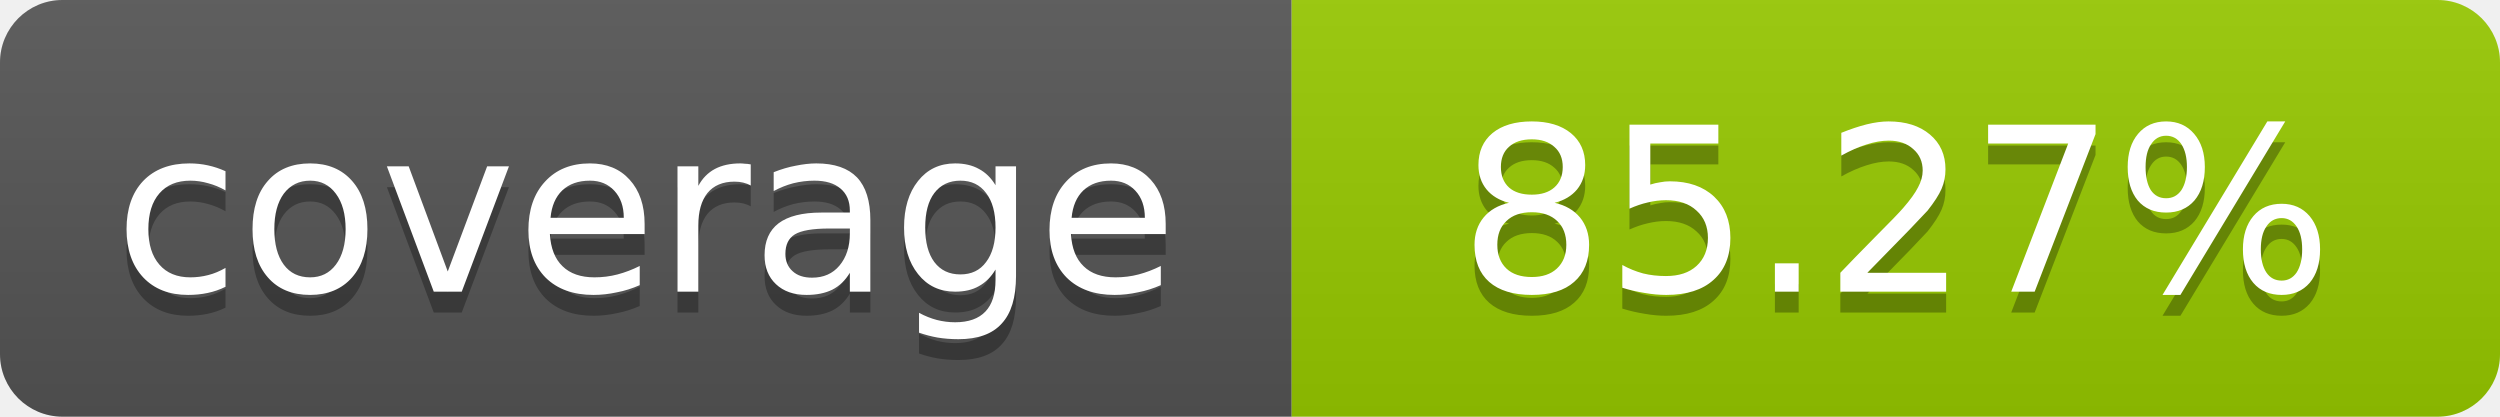
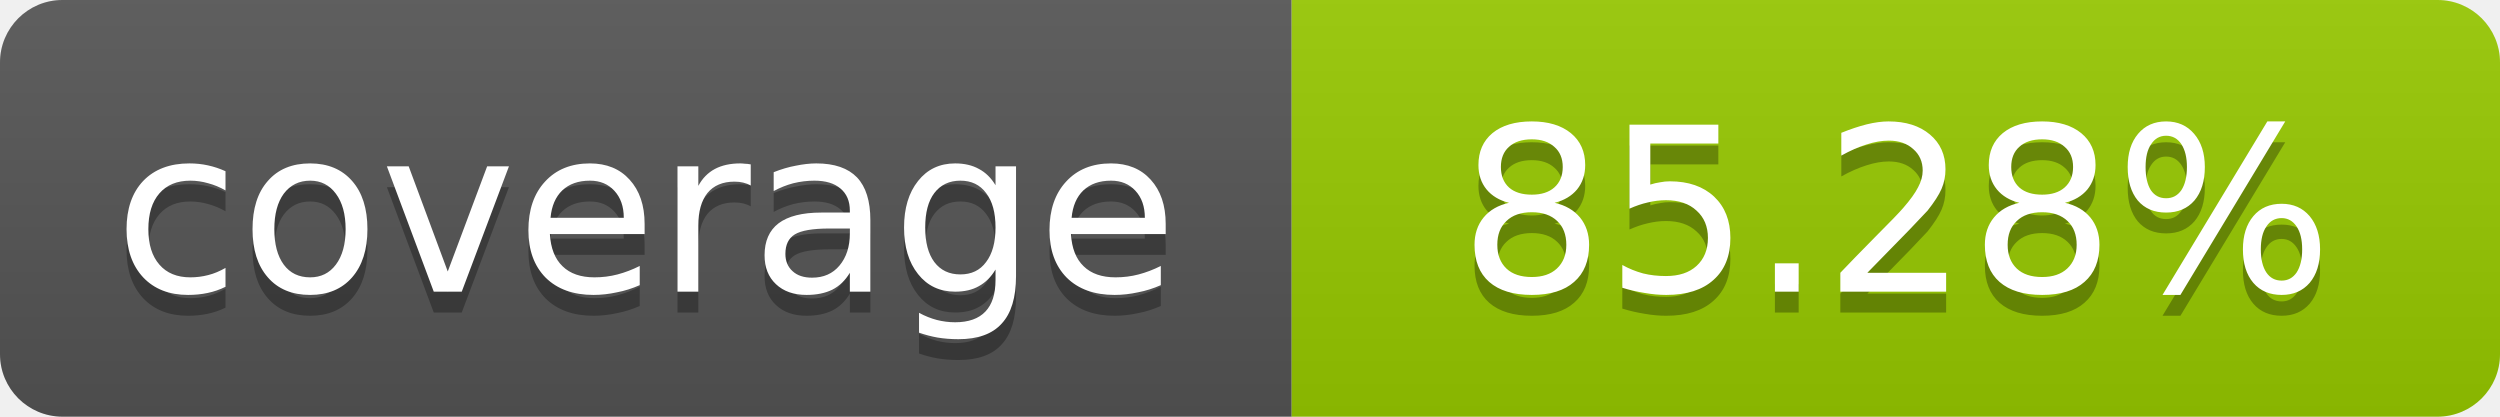
- <svg xmlns="http://www.w3.org/2000/svg" width="120" height="20" role="img" aria-label="coverage: 85.27%">
+ <svg xmlns="http://www.w3.org/2000/svg" width="120" height="20" role="img" aria-label="coverage: 85.28%">
  <linearGradient id="s" x2="0" y2="100%">
    <stop offset="0" stop-color="#bbb" stop-opacity=".1" />
    <stop offset="1" stop-opacity=".1" />
  </linearGradient>
  <clipPath id="r">
    <rect width="120" height="20" rx="3" fill="#fff" />
  </clipPath>
  <g clip-path="url(#r)">
    <rect width="62" height="20" fill="#555" />
    <rect x="62" width="58" height="20" fill="#97CA00" />
    <rect width="120" height="20" fill="url(#s)" />
  </g>
  <g fill="#fff" text-anchor="middle" font-family="Verdana,Geneva,DejaVu Sans,sans-serif" font-size="11">
    <text x="31" y="15" fill="#010101" fill-opacity=".3">coverage</text>
    <text x="31" y="14">coverage</text>
-     <text x="91" y="15" fill="#010101" fill-opacity=".3">85.27%</text>
-     <text x="91" y="14">85.27%</text>
+     <text x="91" y="15" fill="#010101" fill-opacity=".3">85.28%</text>
+     <text x="91" y="14">85.28%</text>
  </g>
</svg>
